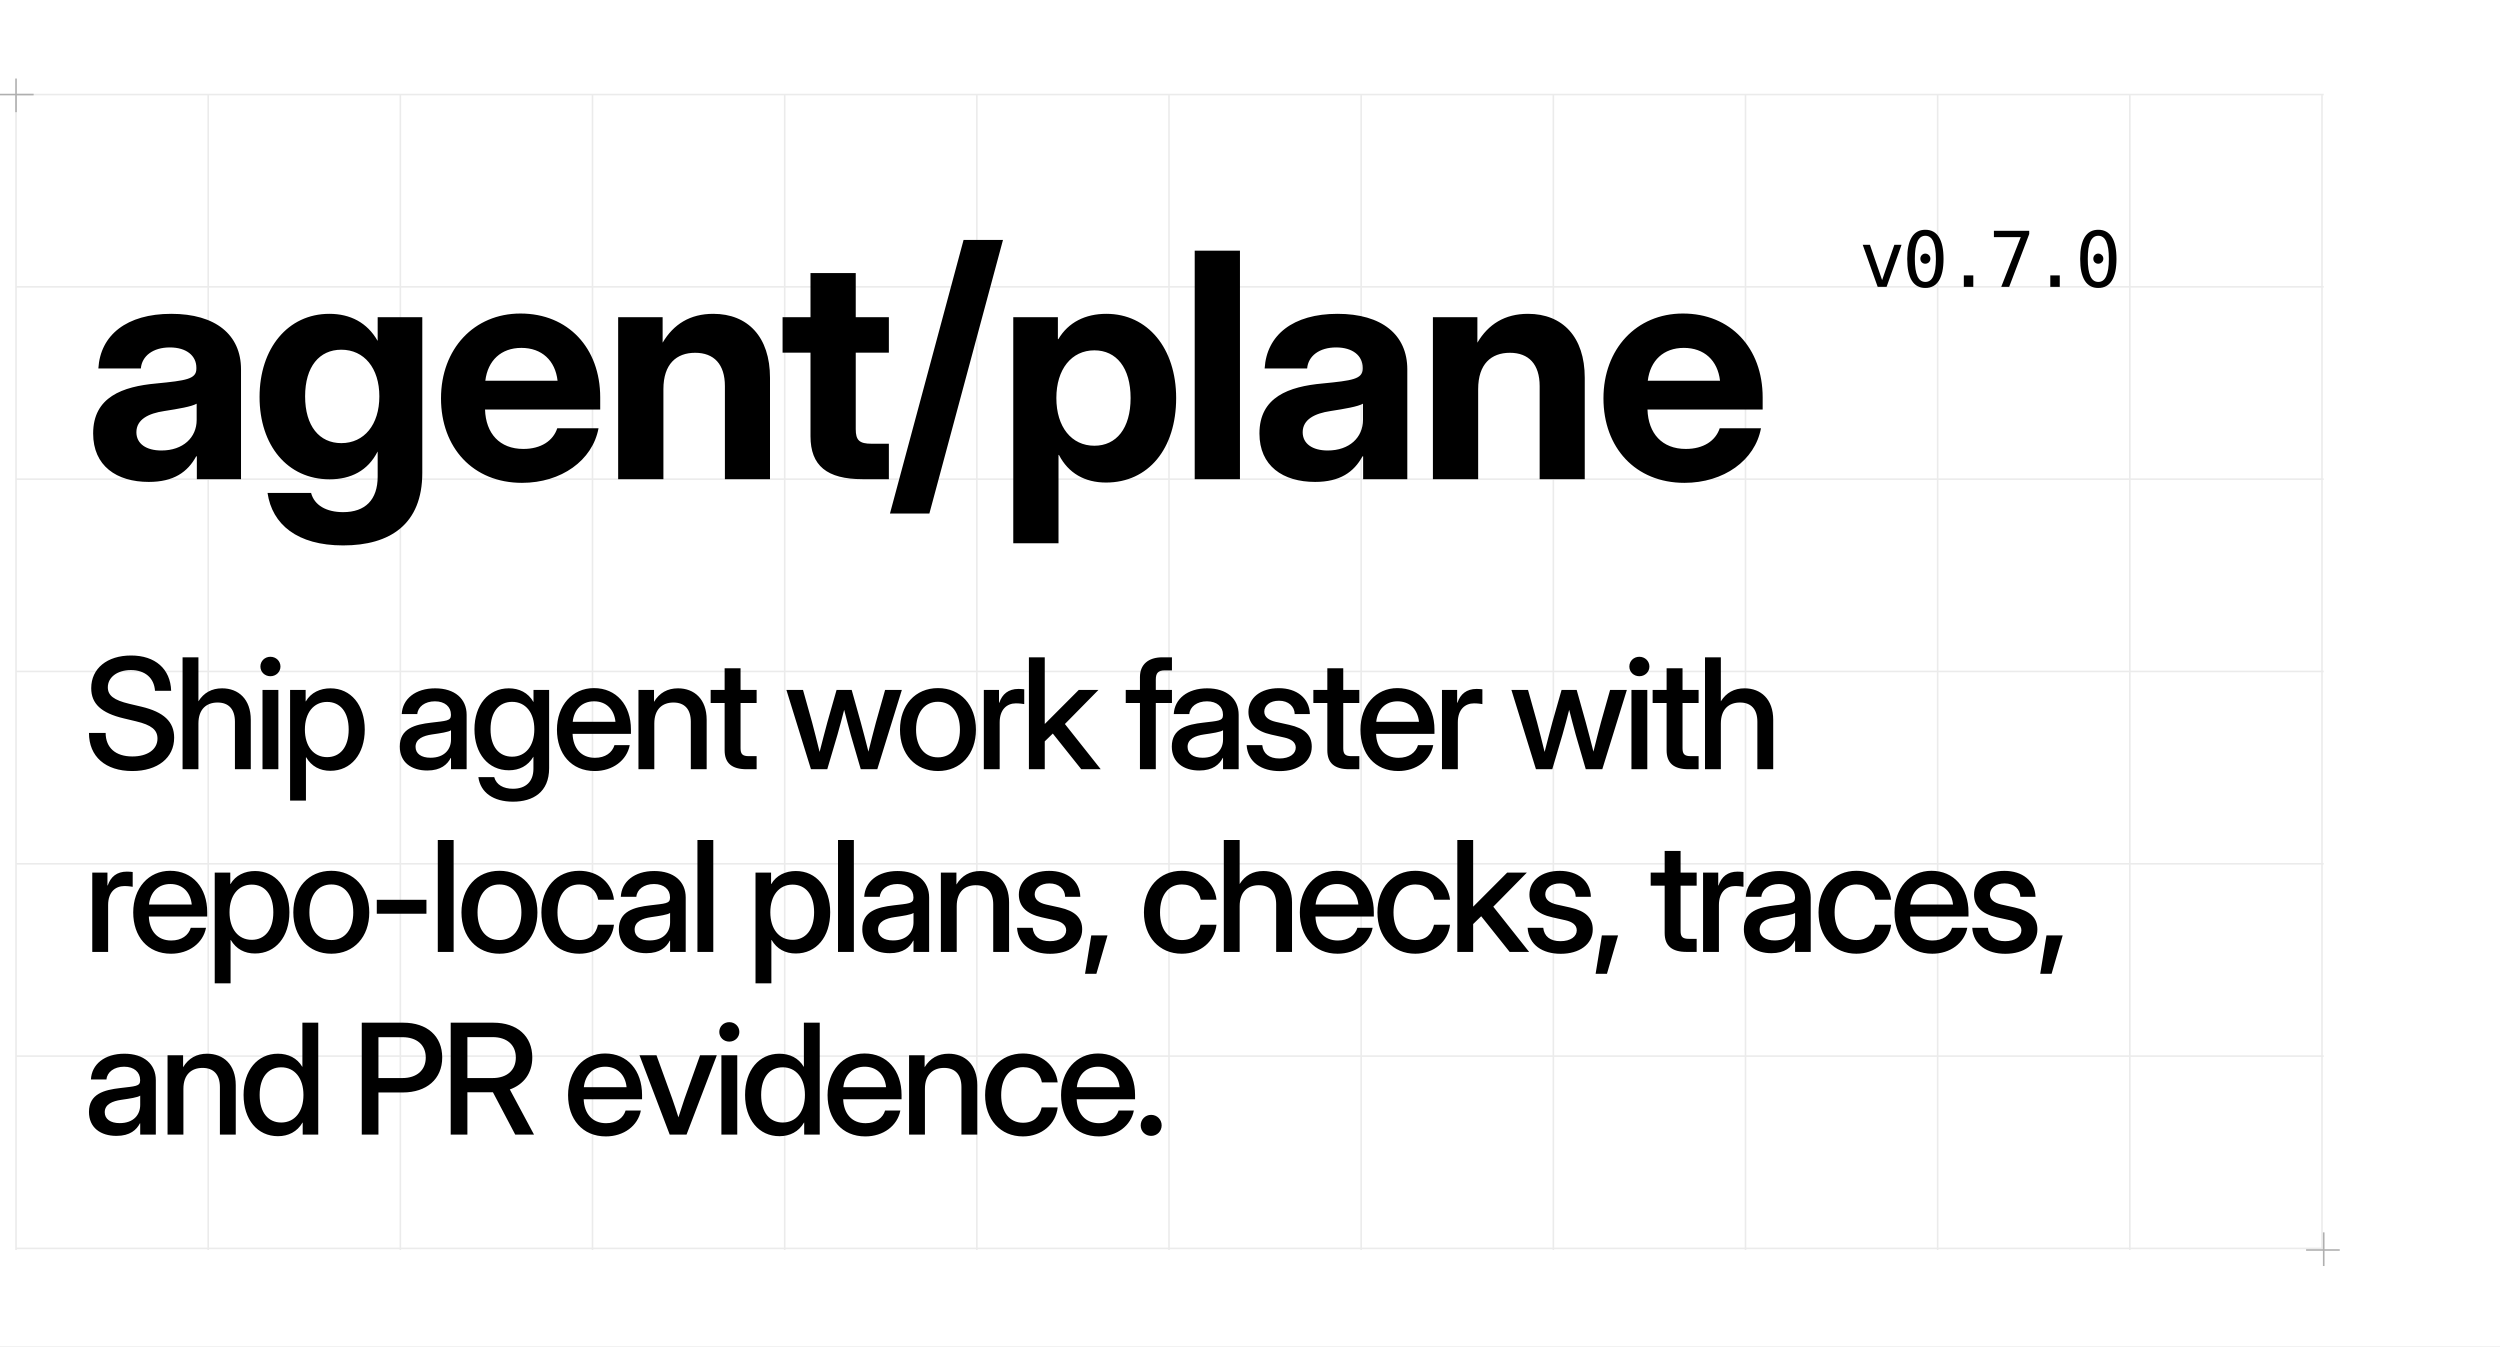
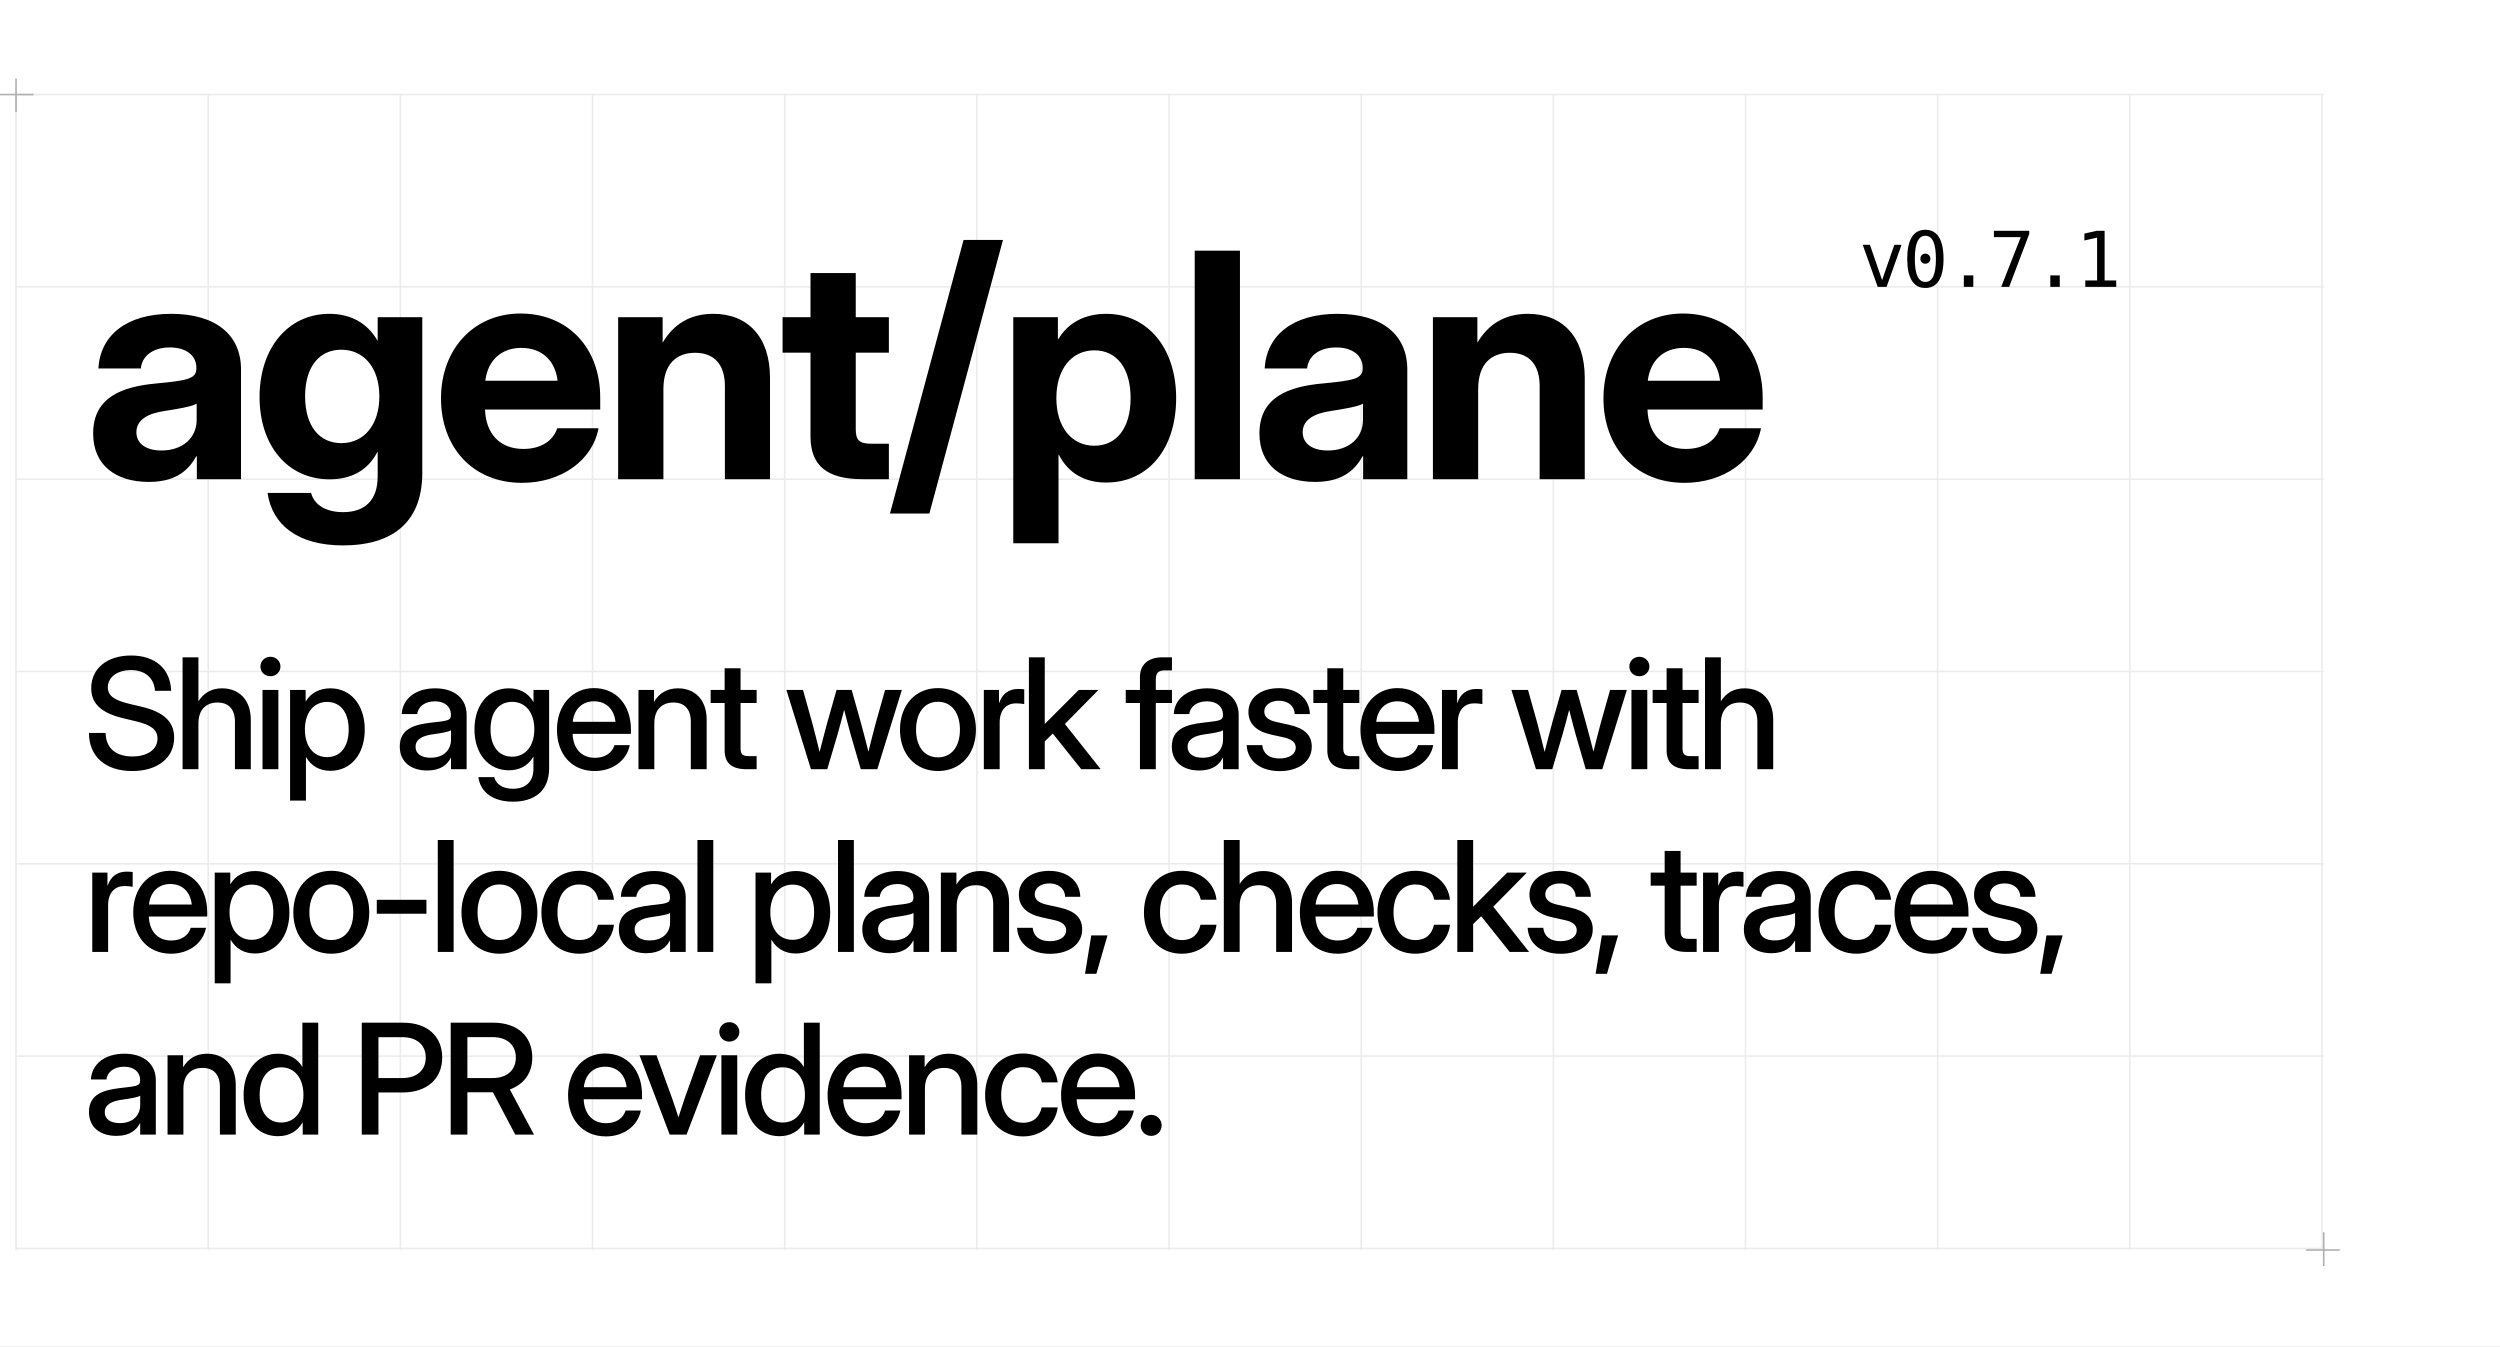
<svg xmlns="http://www.w3.org/2000/svg" width="1560" height="840" viewBox="0 0 1560 840">
  <style>
  .display { font-family: 'Geist', 'Inter Display', 'Inter', 'Arial', sans-serif; }
  .pixel { font-family: 'Geist Pixel', 'PT Mono', 'DejaVu Sans Mono', 'Menlo', monospace; }
</style>
  <rect width="1560" height="840" fill="#FFFFFF" />
  <line x1="10.00" y1="59" x2="10.00" y2="780" stroke="#EBEBEB" stroke-width="1" />
  <line x1="129.91" y1="59" x2="129.91" y2="780" stroke="#EBEBEB" stroke-width="1" />
  <line x1="249.82" y1="59" x2="249.82" y2="780" stroke="#EBEBEB" stroke-width="1" />
  <line x1="369.73" y1="59" x2="369.73" y2="780" stroke="#EBEBEB" stroke-width="1" />
  <line x1="489.64" y1="59" x2="489.64" y2="780" stroke="#EBEBEB" stroke-width="1" />
  <line x1="609.55" y1="59" x2="609.55" y2="780" stroke="#EBEBEB" stroke-width="1" />
  <line x1="729.46" y1="59" x2="729.46" y2="780" stroke="#EBEBEB" stroke-width="1" />
  <line x1="849.37" y1="59" x2="849.37" y2="780" stroke="#EBEBEB" stroke-width="1" />
  <line x1="969.28" y1="59" x2="969.28" y2="780" stroke="#EBEBEB" stroke-width="1" />
  <line x1="1089.19" y1="59" x2="1089.19" y2="780" stroke="#EBEBEB" stroke-width="1" />
  <line x1="1209.10" y1="59" x2="1209.10" y2="780" stroke="#EBEBEB" stroke-width="1" />
  <line x1="1329.01" y1="59" x2="1329.01" y2="780" stroke="#EBEBEB" stroke-width="1" />
  <line x1="1448.92" y1="59" x2="1448.92" y2="780" stroke="#EBEBEB" stroke-width="1" />
  <line x1="10" y1="59.00" x2="1450" y2="59.00" stroke="#EBEBEB" stroke-width="1" />
  <line x1="10" y1="179.00" x2="1450" y2="179.00" stroke="#EBEBEB" stroke-width="1" />
  <line x1="10" y1="299.00" x2="1450" y2="299.00" stroke="#EBEBEB" stroke-width="1" />
  <line x1="10" y1="419.00" x2="1450" y2="419.00" stroke="#EBEBEB" stroke-width="1" />
  <line x1="10" y1="539.00" x2="1450" y2="539.00" stroke="#EBEBEB" stroke-width="1" />
  <line x1="10" y1="659.00" x2="1450" y2="659.00" stroke="#EBEBEB" stroke-width="1" />
  <line x1="10" y1="779.00" x2="1450" y2="779.00" stroke="#EBEBEB" stroke-width="1" />
  <path d="M0 59H21M10 49V70M1439 780H1460M1450 769V790" stroke="#AFAFAF" stroke-width="1" />
  <text class="display" x="52" y="299" font-size="196" font-weight="700" letter-spacing="-0.02em" fill="#000000">agent/plane</text>
-   <text class="pixel" x="1160" y="179" font-size="48" font-weight="400" letter-spacing="-0.04em" fill="#000000">v0.7.0</text>
+   <text class="pixel" x="1160" y="179" font-size="48" font-weight="400" letter-spacing="-0.04em" fill="#000000">v0.7.1</text>
  <text class="display" font-size="96" font-weight="500" line-height="114" letter-spacing="-0.04em" fill="#000000">
    <tspan x="52" y="480">Ship agent work faster with</tspan>
    <tspan x="52" y="594">repo-local plans, checks, traces,</tspan>
    <tspan x="52" y="708">and PR evidence.</tspan>
  </text>
</svg>
